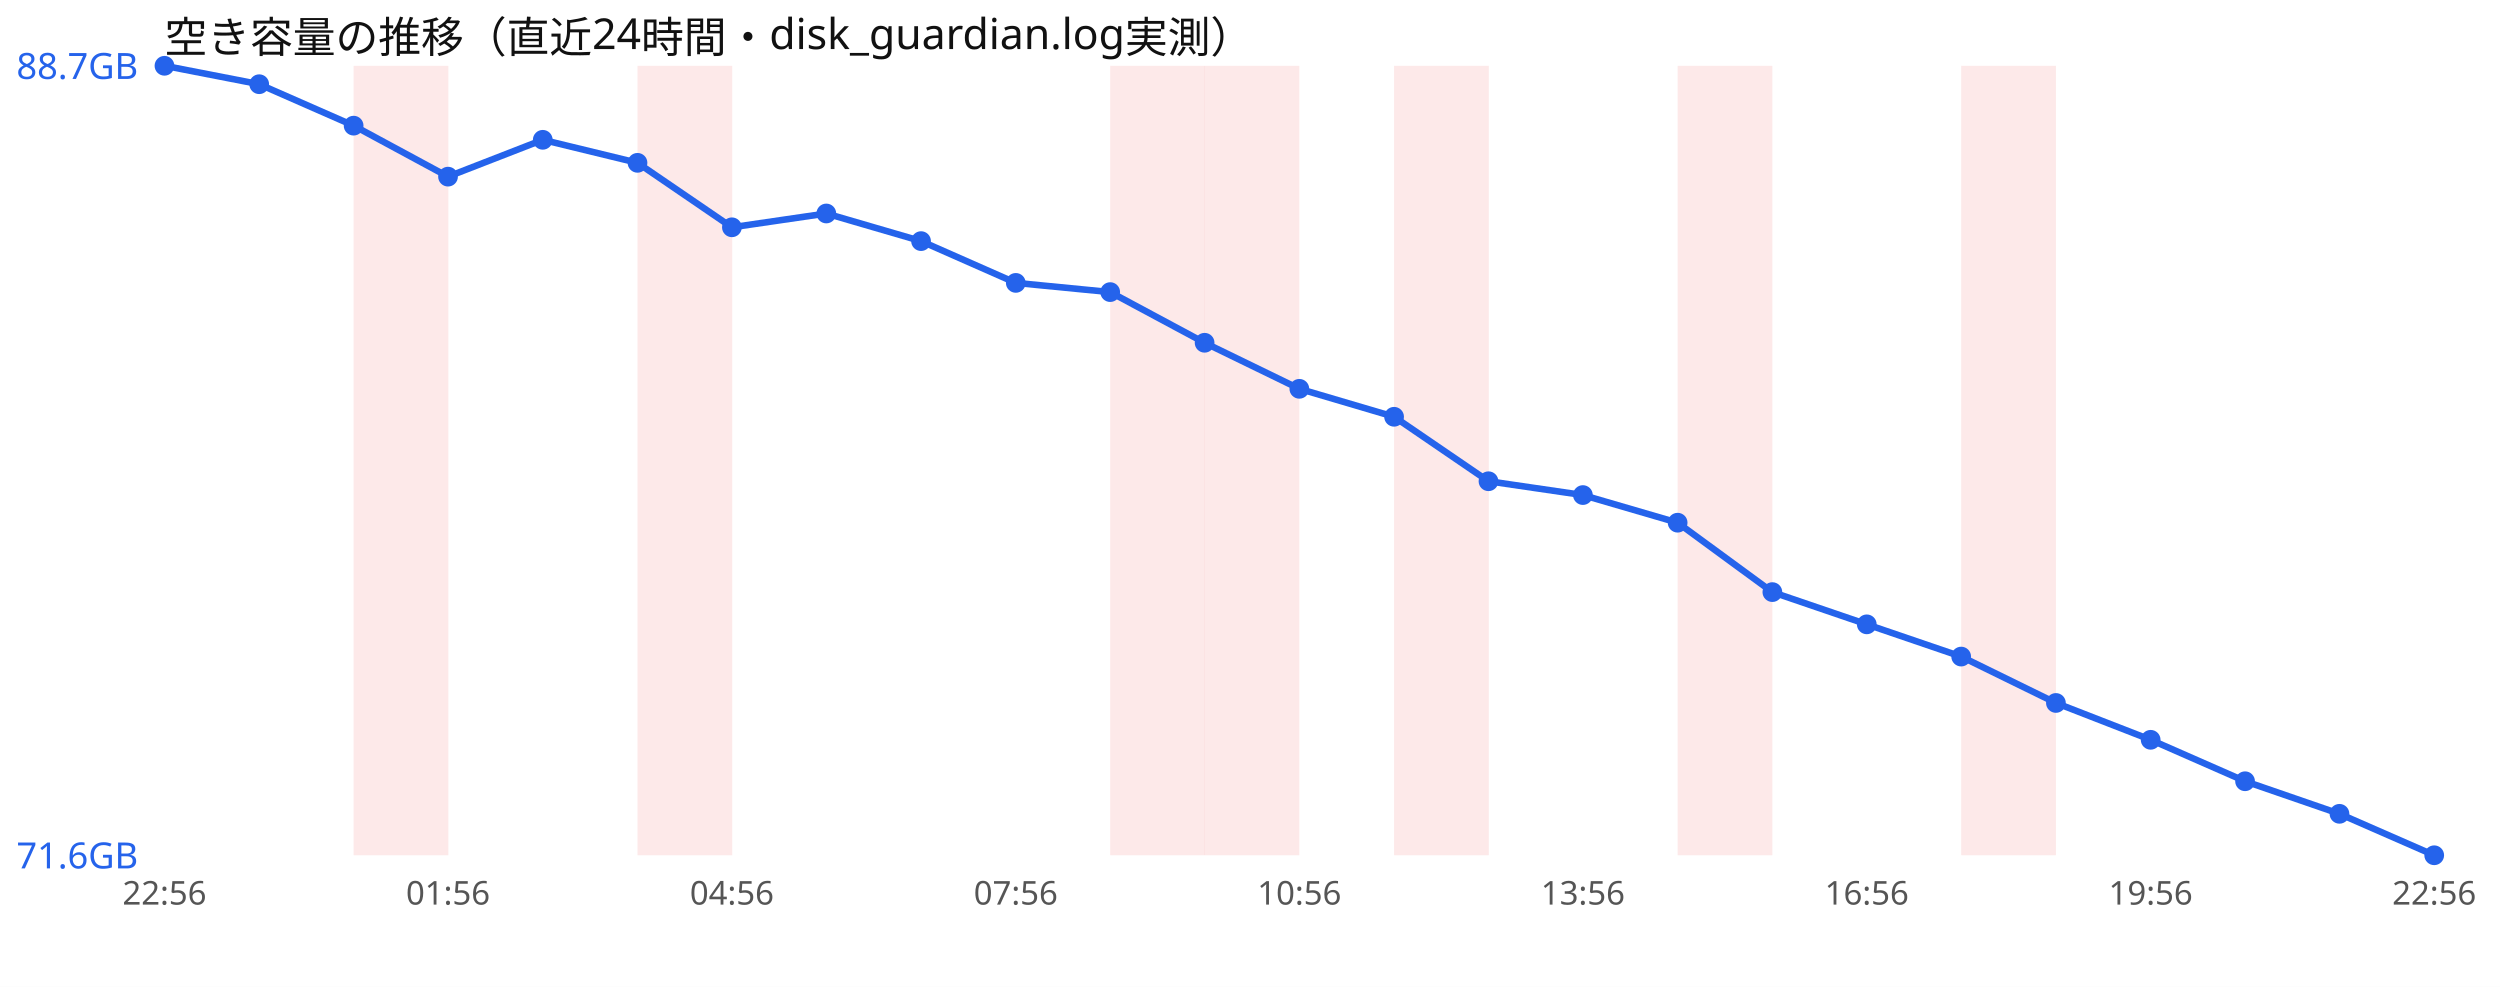
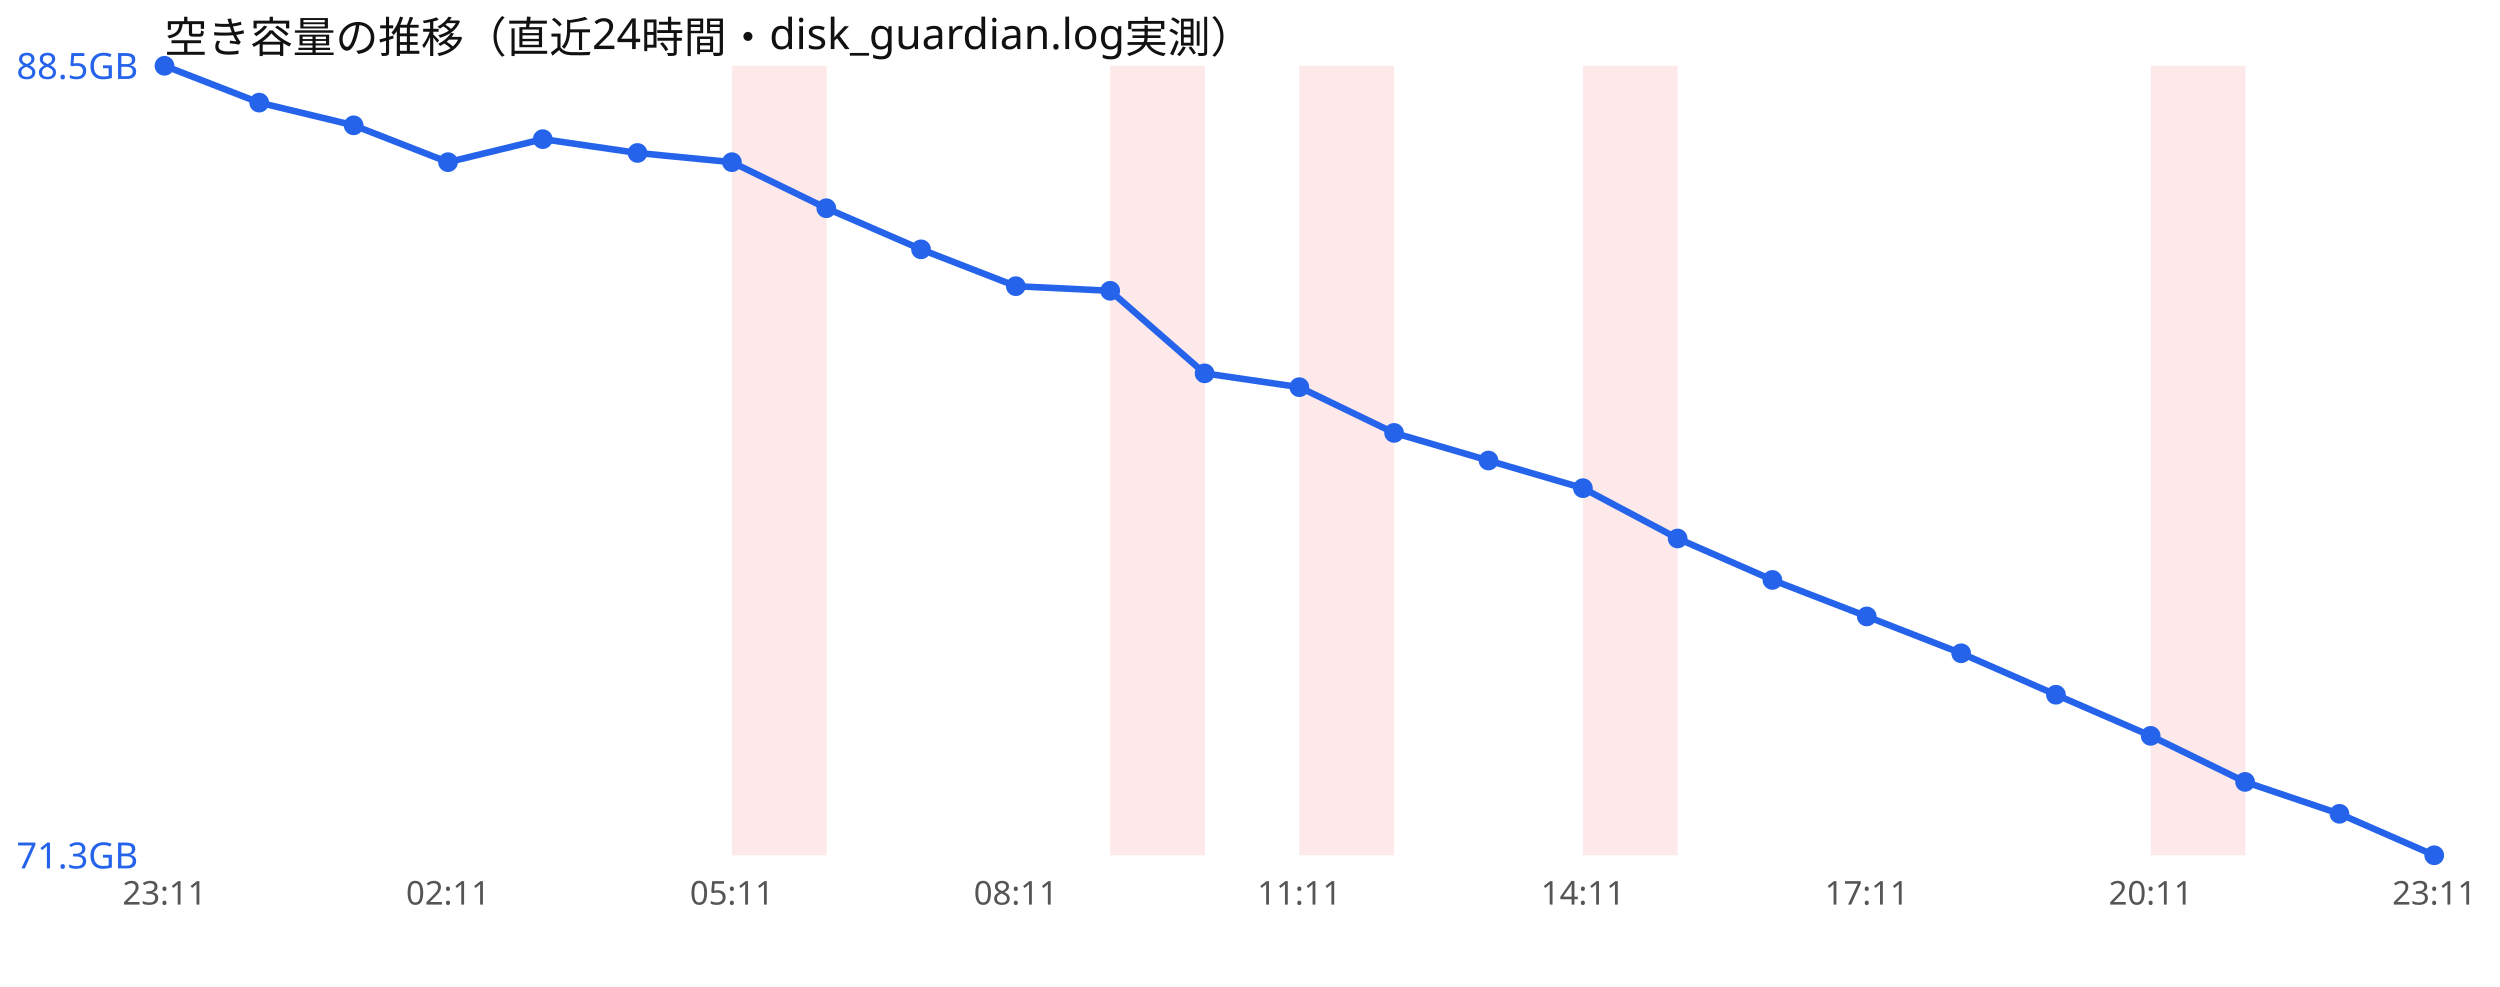
<svg xmlns="http://www.w3.org/2000/svg" width="760" height="300" viewBox="0 0 760 300" font-family="sans-serif">
  <rect width="760" height="300" fill="#ffffff" />
  <text x="50" y="16" font-size="13" fill="#111">空き容量の推移（直近24時間・disk_guardian.log実測）</text>
-   <rect x="107.5" y="20" width="28.8" height="240" fill="#ef4444" opacity="0.12" />
-   <rect x="193.8" y="20" width="28.8" height="240" fill="#ef4444" opacity="0.12" />
+   <rect x="222.5" y="20" width="28.8" height="240" fill="#ef4444" opacity="0.12" />
  <rect x="337.5" y="20" width="28.8" height="240" fill="#ef4444" opacity="0.12" />
-   <rect x="366.2" y="20" width="28.8" height="240" fill="#ef4444" opacity="0.12" />
-   <rect x="423.8" y="20" width="28.8" height="240" fill="#ef4444" opacity="0.12" />
-   <rect x="510.0" y="20" width="28.8" height="240" fill="#ef4444" opacity="0.12" />
-   <rect x="596.2" y="20" width="28.8" height="240" fill="#ef4444" opacity="0.12" />
-   <polyline points="50.0,20.0 78.8,25.6 107.5,38.2 136.2,53.7 165.0,42.5 193.8,49.5 222.5,69.1 251.2,64.9 280.0,73.3 308.8,86.0 337.5,88.8 366.2,104.2 395.0,118.2 423.8,126.7 452.5,146.3 481.2,150.5 510.0,158.9 538.8,180.0 567.5,189.8 596.2,199.6 625.0,213.7 653.8,224.9 682.5,237.5 711.2,247.4 740.0,260.0" fill="none" stroke="#2563eb" stroke-width="2" />
+   <rect x="395.0" y="20" width="28.8" height="240" fill="#ef4444" opacity="0.12" />
+   <rect x="481.2" y="20" width="28.8" height="240" fill="#ef4444" opacity="0.12" />
+   <rect x="653.8" y="20" width="28.8" height="240" fill="#ef4444" opacity="0.12" />
+   <polyline points="50.0,20.0 78.8,31.2 107.5,38.1 136.2,49.3 165.0,42.3 193.8,46.5 222.5,49.3 251.2,63.3 280.0,75.8 308.8,87.0 337.5,88.4 366.2,113.5 395.0,117.7 423.8,131.6 452.5,140.0 481.2,148.4 510.0,163.7 538.8,176.3 567.5,187.4 596.2,198.6 625.0,211.2 653.8,223.7 682.5,237.7 711.2,247.4 740.0,260.0" fill="none" stroke="#2563eb" stroke-width="2" />
  <circle cx="50.0" cy="20.0" r="3" fill="#2563eb" />
-   <circle cx="78.8" cy="25.6" r="3" fill="#2563eb" />
-   <circle cx="107.5" cy="38.2" r="3" fill="#2563eb" />
-   <circle cx="136.2" cy="53.7" r="3" fill="#2563eb" />
-   <circle cx="165.0" cy="42.5" r="3" fill="#2563eb" />
-   <circle cx="193.8" cy="49.5" r="3" fill="#2563eb" />
-   <circle cx="222.5" cy="69.1" r="3" fill="#2563eb" />
-   <circle cx="251.2" cy="64.9" r="3" fill="#2563eb" />
-   <circle cx="280.0" cy="73.3" r="3" fill="#2563eb" />
-   <circle cx="308.8" cy="86.0" r="3" fill="#2563eb" />
-   <circle cx="337.5" cy="88.8" r="3" fill="#2563eb" />
-   <circle cx="366.2" cy="104.2" r="3" fill="#2563eb" />
-   <circle cx="395.0" cy="118.2" r="3" fill="#2563eb" />
-   <circle cx="423.8" cy="126.7" r="3" fill="#2563eb" />
-   <circle cx="452.5" cy="146.3" r="3" fill="#2563eb" />
-   <circle cx="481.2" cy="150.5" r="3" fill="#2563eb" />
-   <circle cx="510.0" cy="158.9" r="3" fill="#2563eb" />
-   <circle cx="538.8" cy="180.0" r="3" fill="#2563eb" />
-   <circle cx="567.5" cy="189.8" r="3" fill="#2563eb" />
-   <circle cx="596.2" cy="199.6" r="3" fill="#2563eb" />
-   <circle cx="625.0" cy="213.7" r="3" fill="#2563eb" />
-   <circle cx="653.8" cy="224.9" r="3" fill="#2563eb" />
-   <circle cx="682.5" cy="237.5" r="3" fill="#2563eb" />
+   <circle cx="78.8" cy="31.2" r="3" fill="#2563eb" />
+   <circle cx="107.5" cy="38.1" r="3" fill="#2563eb" />
+   <circle cx="136.2" cy="49.3" r="3" fill="#2563eb" />
+   <circle cx="165.0" cy="42.3" r="3" fill="#2563eb" />
+   <circle cx="193.8" cy="46.5" r="3" fill="#2563eb" />
+   <circle cx="222.5" cy="49.3" r="3" fill="#2563eb" />
+   <circle cx="251.2" cy="63.3" r="3" fill="#2563eb" />
+   <circle cx="280.0" cy="75.8" r="3" fill="#2563eb" />
+   <circle cx="308.8" cy="87.0" r="3" fill="#2563eb" />
+   <circle cx="337.5" cy="88.4" r="3" fill="#2563eb" />
+   <circle cx="366.2" cy="113.5" r="3" fill="#2563eb" />
+   <circle cx="395.0" cy="117.7" r="3" fill="#2563eb" />
+   <circle cx="423.8" cy="131.6" r="3" fill="#2563eb" />
+   <circle cx="452.5" cy="140.0" r="3" fill="#2563eb" />
+   <circle cx="481.2" cy="148.4" r="3" fill="#2563eb" />
+   <circle cx="510.0" cy="163.7" r="3" fill="#2563eb" />
+   <circle cx="538.8" cy="176.3" r="3" fill="#2563eb" />
+   <circle cx="567.5" cy="187.4" r="3" fill="#2563eb" />
+   <circle cx="596.2" cy="198.6" r="3" fill="#2563eb" />
+   <circle cx="625.0" cy="211.2" r="3" fill="#2563eb" />
+   <circle cx="653.8" cy="223.7" r="3" fill="#2563eb" />
+   <circle cx="682.5" cy="237.7" r="3" fill="#2563eb" />
  <circle cx="711.2" cy="247.4" r="3" fill="#2563eb" />
  <circle cx="740.0" cy="260.0" r="3" fill="#2563eb" />
-   <text x="5" y="24.0" font-size="11" fill="#2563eb">88.7GB</text>
-   <text x="5" y="264.0" font-size="11" fill="#2563eb">71.6GB</text>
-   <text x="50.0" y="275" font-size="10" fill="#555" text-anchor="middle">22:56</text>
-   <text x="136.2" y="275" font-size="10" fill="#555" text-anchor="middle">01:56</text>
-   <text x="222.5" y="275" font-size="10" fill="#555" text-anchor="middle">04:56</text>
-   <text x="308.8" y="275" font-size="10" fill="#555" text-anchor="middle">07:56</text>
-   <text x="395.0" y="275" font-size="10" fill="#555" text-anchor="middle">10:56</text>
-   <text x="481.2" y="275" font-size="10" fill="#555" text-anchor="middle">13:56</text>
-   <text x="567.5" y="275" font-size="10" fill="#555" text-anchor="middle">16:56</text>
-   <text x="653.8" y="275" font-size="10" fill="#555" text-anchor="middle">19:56</text>
-   <text x="740.0" y="275" font-size="10" fill="#555" text-anchor="middle">22:56</text>
+   <text x="5" y="24.0" font-size="11" fill="#2563eb">88.5GB</text>
+   <text x="5" y="264.0" font-size="11" fill="#2563eb">71.3GB</text>
+   <text x="50.0" y="275" font-size="10" fill="#555" text-anchor="middle">23:11</text>
+   <text x="136.2" y="275" font-size="10" fill="#555" text-anchor="middle">02:11</text>
+   <text x="222.5" y="275" font-size="10" fill="#555" text-anchor="middle">05:11</text>
+   <text x="308.8" y="275" font-size="10" fill="#555" text-anchor="middle">08:11</text>
+   <text x="395.0" y="275" font-size="10" fill="#555" text-anchor="middle">11:11</text>
+   <text x="481.2" y="275" font-size="10" fill="#555" text-anchor="middle">14:11</text>
+   <text x="567.5" y="275" font-size="10" fill="#555" text-anchor="middle">17:11</text>
+   <text x="653.8" y="275" font-size="10" fill="#555" text-anchor="middle">20:11</text>
+   <text x="740.0" y="275" font-size="10" fill="#555" text-anchor="middle">23:11</text>
</svg>
